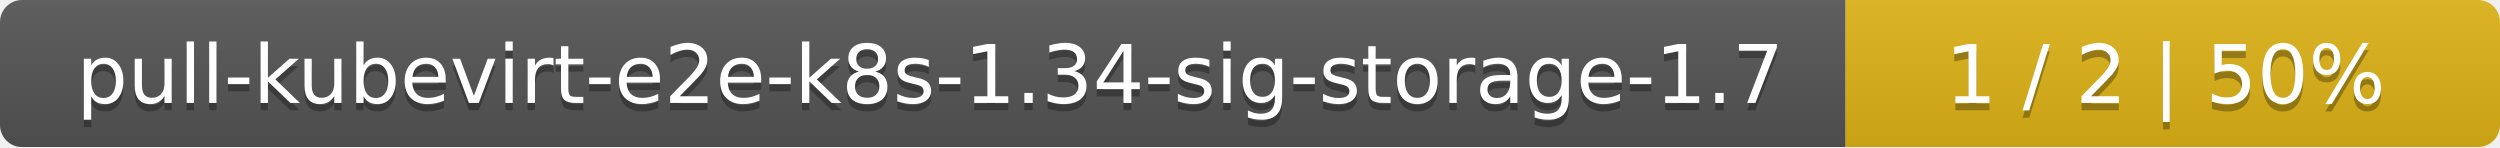
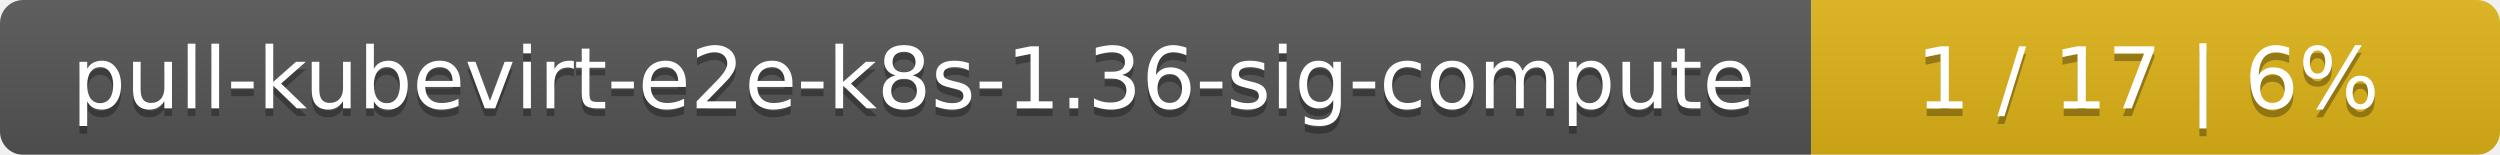
- <svg xmlns="http://www.w3.org/2000/svg" width="340" height="20">
+ <svg xmlns="http://www.w3.org/2000/svg" width="323" height="20">
  <linearGradient id="smooth" x2="0" y2="100%">
    <stop offset="0" stop-color="#bbb" stop-opacity=".1" />
    <stop offset="1" stop-opacity=".1" />
  </linearGradient>
  <mask id="round">
-     <rect width="340" height="20" rx="3" fill="#fff" />
+     <rect width="323" height="20" rx="3" fill="#fff" />
  </mask>
  <g mask="url(#round)">
-     <rect width="251" height="20" fill="#555" />
-     <rect x="251" width="89" height="20" fill="#dfb317" />
-     <rect width="340" height="20" fill="url(#smooth)" />
+     <rect width="234" height="20" fill="#555" />
+     <rect x="234" width="89" height="20" fill="#dfb317" />
+     <rect width="323" height="20" fill="url(#smooth)" />
  </g>
  <g fill="#fff" text-anchor="middle" font-family="DejaVu Sans,Verdana,Geneva,sans-serif" font-size="11">
-     <text x="126.5" y="15" fill="#010101" fill-opacity=".3">pull-kubevirt-e2e-k8s-1.34-sig-storage-1.7</text>
-     <text x="126.5" y="14">pull-kubevirt-e2e-k8s-1.34-sig-storage-1.7</text>
-     <text x="294.5" y="15" fill="#010101" fill-opacity=".3">1 / 2    |    50%</text>
-     <text x="294.5" y="14">1 / 2    |    50%</text>
+     <text x="118" y="15" fill="#010101" fill-opacity=".3">pull-kubevirt-e2e-k8s-1.36-sig-compute</text>
+     <text x="118" y="14">pull-kubevirt-e2e-k8s-1.36-sig-compute</text>
+     <text x="277.5" y="15" fill="#010101" fill-opacity=".3">1 / 17    |    6%</text>
+     <text x="277.5" y="14">1 / 17    |    6%</text>
  </g>
</svg>
